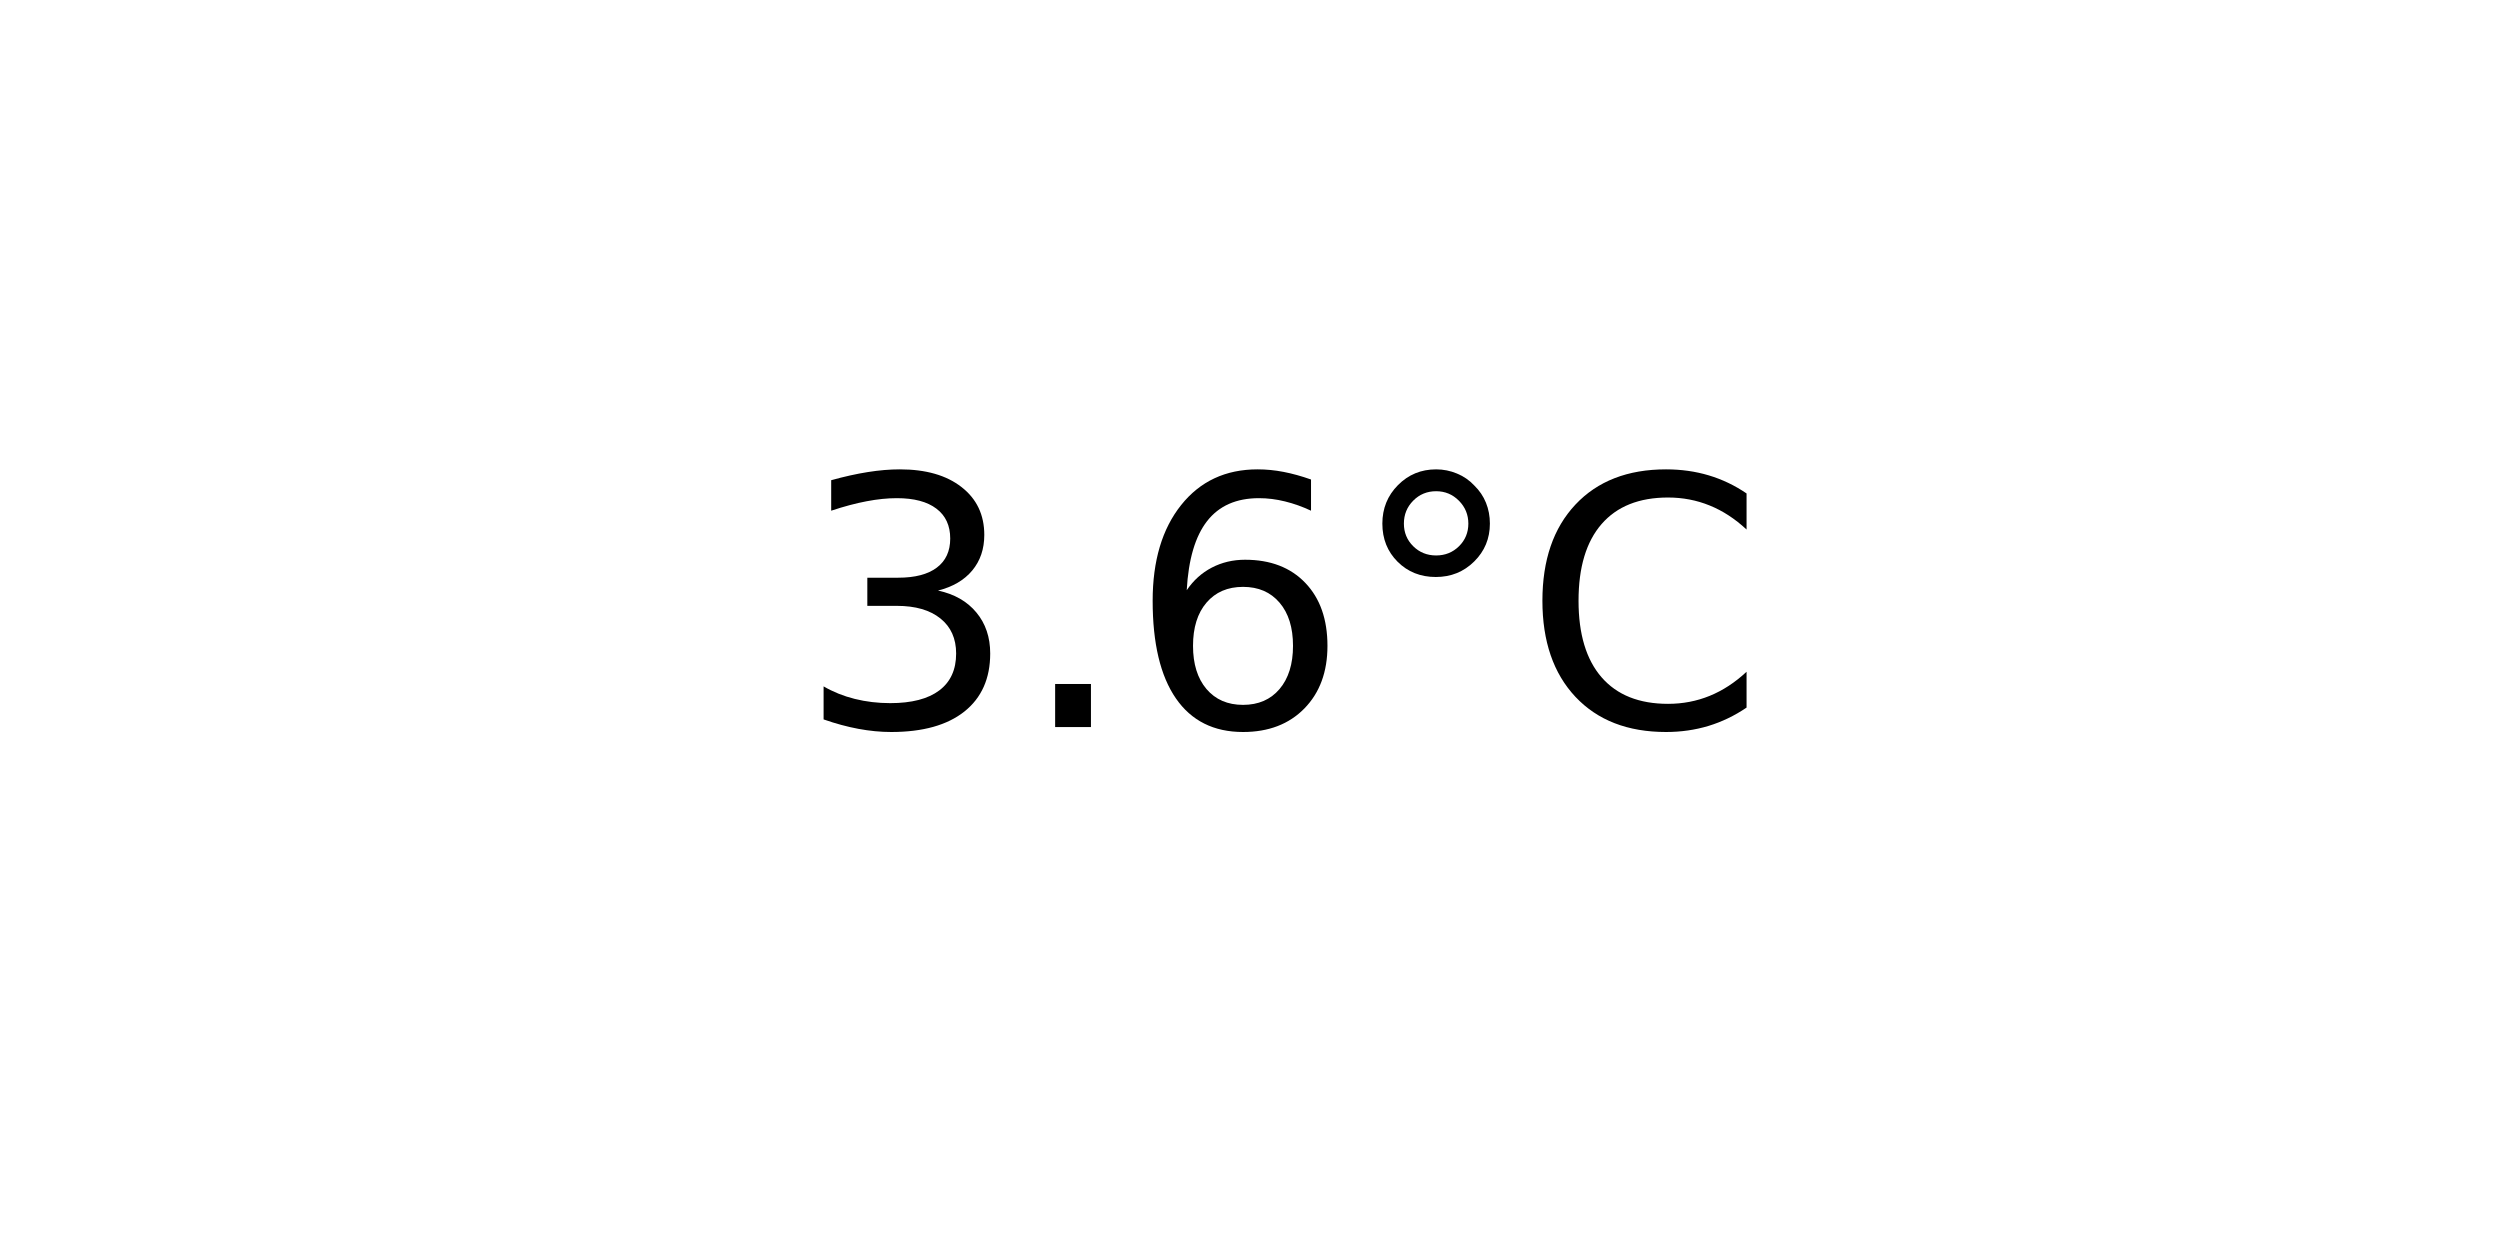
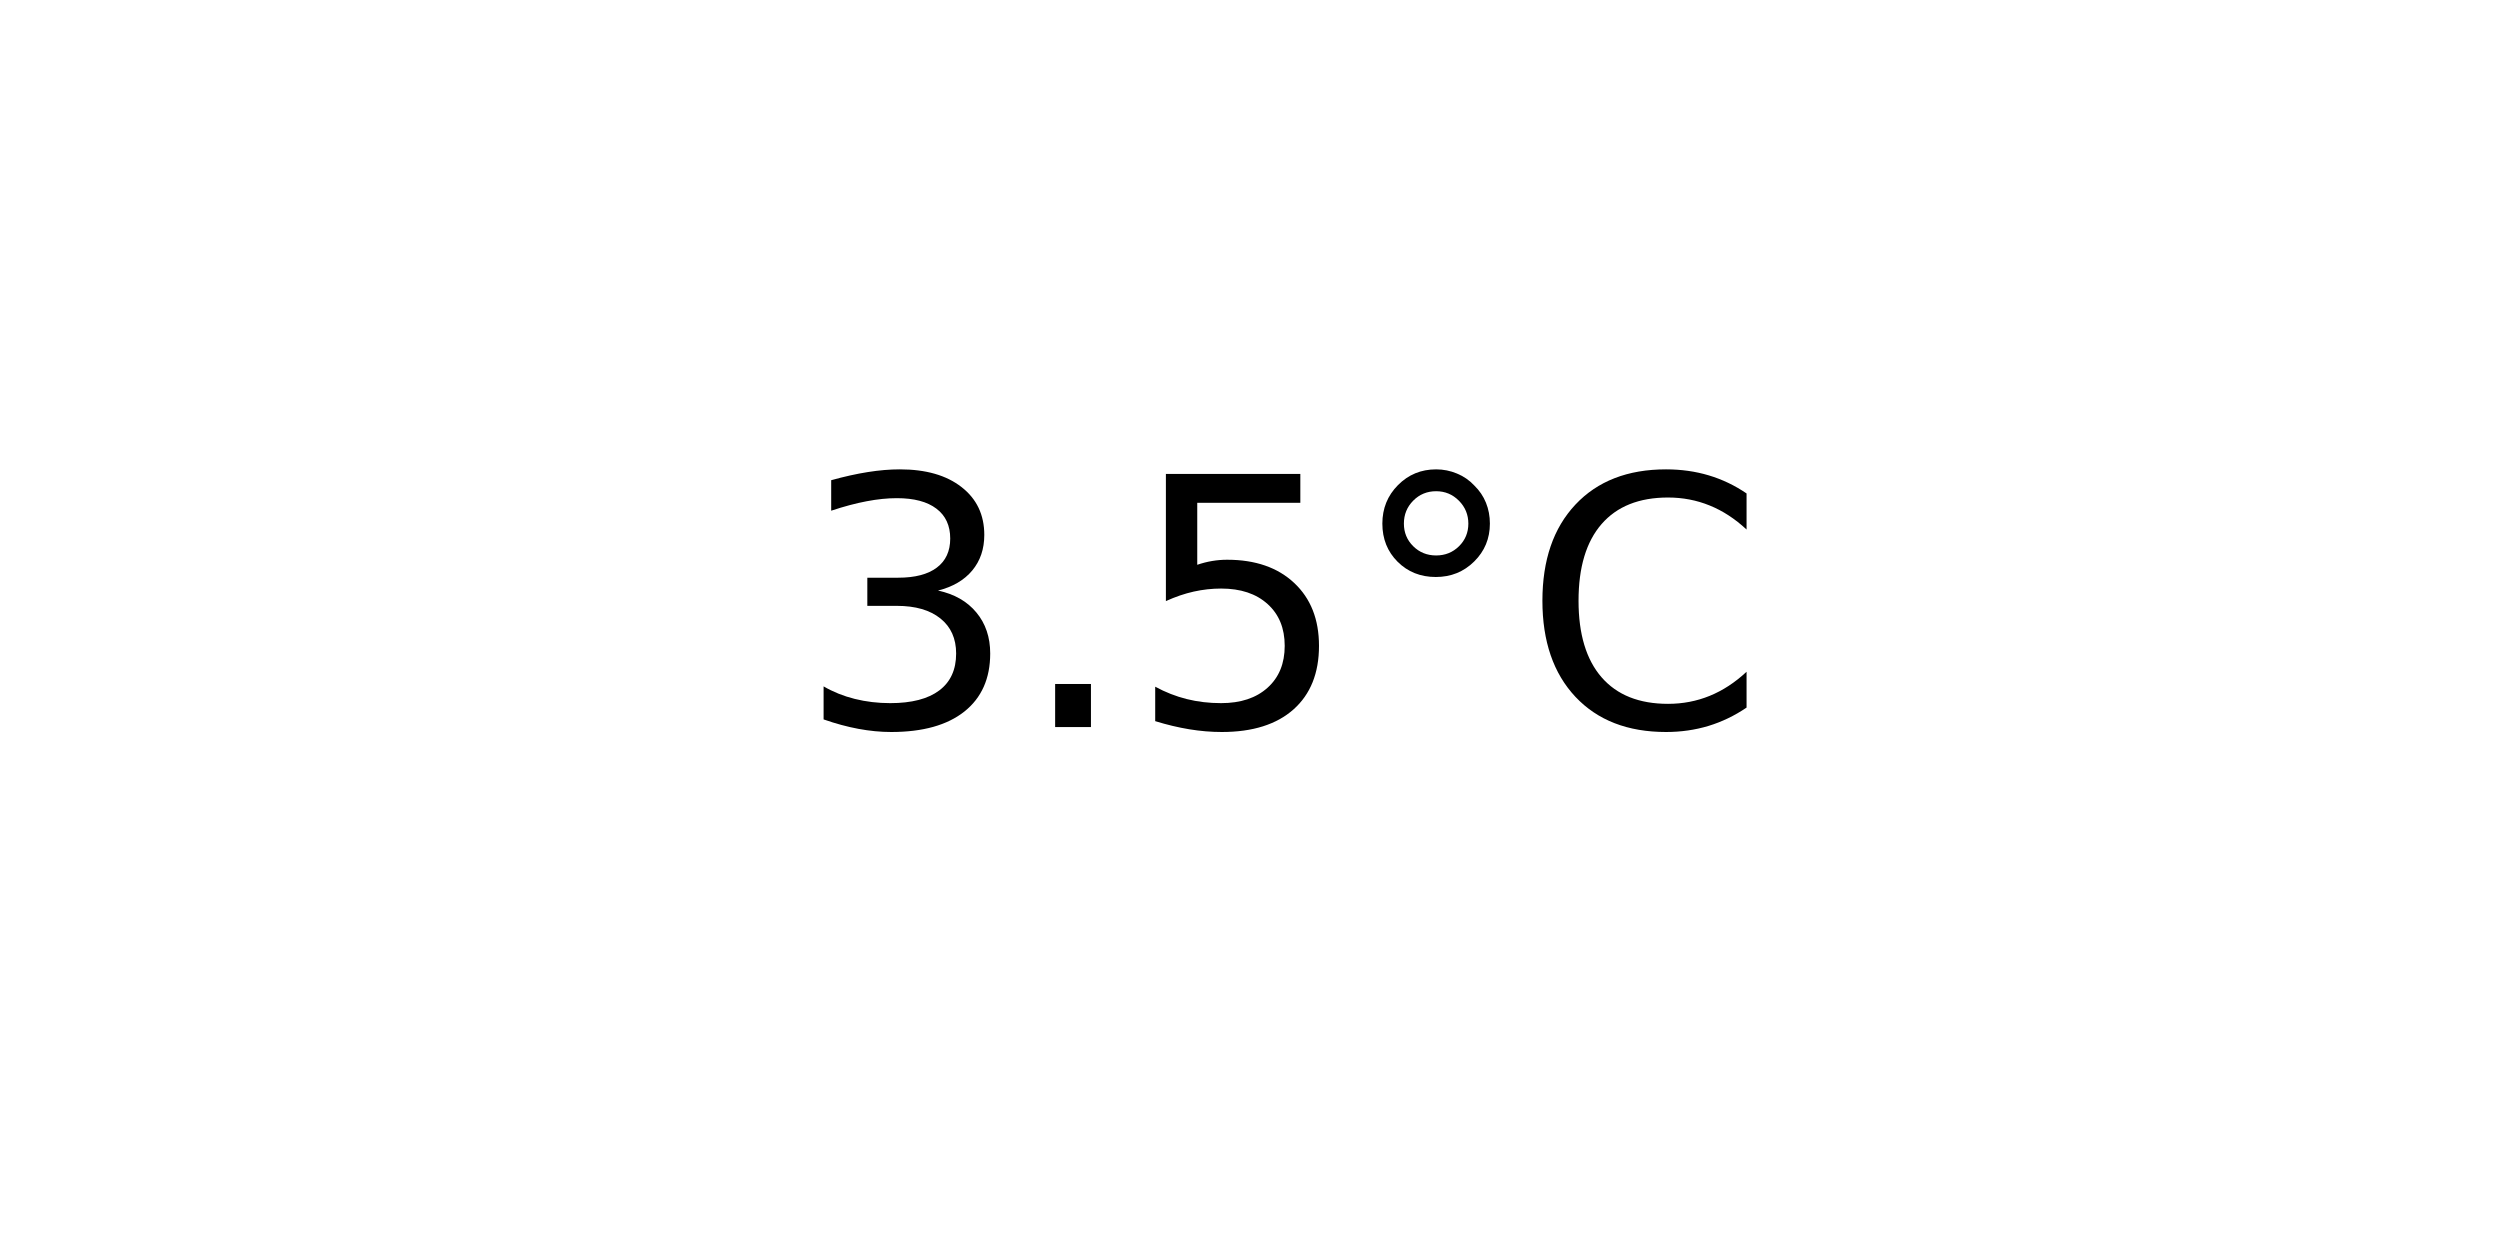
<svg xmlns="http://www.w3.org/2000/svg" xmlns:xlink="http://www.w3.org/1999/xlink" width="72pt" height="36pt" viewBox="0 0 72 36" version="1.1">
  <defs>
    <style type="text/css">*{stroke-linejoin: round; stroke-linecap: butt}</style>
  </defs>
  <g id="figure_1">
    <g id="axes_1">
      <g id="text_1">
        <g transform="translate(22.95703 20.93937) scale(0.1 -0.1)">
          <defs>
            <path id="DejaVuSans-33" d="M 2597 2516  Q 3050 2419 3304 2112  Q 3559 1806 3559 1356  Q 3559 666 3084 287  Q 2609 -91 1734 -91  Q 1441 -91 1130 -33  Q 819 25 488 141  L 488 750  Q 750 597 1062 519  Q 1375 441 1716 441  Q 2309 441 2620 675  Q 2931 909 2931 1356  Q 2931 1769 2642 2001  Q 2353 2234 1838 2234  L 1294 2234  L 1294 2753  L 1863 2753  Q 2328 2753 2575 2939  Q 2822 3125 2822 3475  Q 2822 3834 2567 4026  Q 2313 4219 1838 4219  Q 1578 4219 1281 4162  Q 984 4106 628 3988  L 628 4550  Q 988 4650 1302 4700  Q 1616 4750 1894 4750  Q 2613 4750 3031 4423  Q 3450 4097 3450 3541  Q 3450 3153 3228 2886  Q 3006 2619 2597 2516  z " transform="scale(0.015625)" />
            <path id="DejaVuSans-2e" d="M 684 794  L 1344 794  L 1344 0  L 684 0  L 684 794  z " transform="scale(0.015625)" />
-             <path id="DejaVuSans-36" d="M 2113 2584  Q 1688 2584 1439 2293  Q 1191 2003 1191 1497  Q 1191 994 1439 701  Q 1688 409 2113 409  Q 2538 409 2786 701  Q 3034 994 3034 1497  Q 3034 2003 2786 2293  Q 2538 2584 2113 2584  z M 3366 4563  L 3366 3988  Q 3128 4100 2886 4159  Q 2644 4219 2406 4219  Q 1781 4219 1451 3797  Q 1122 3375 1075 2522  Q 1259 2794 1537 2939  Q 1816 3084 2150 3084  Q 2853 3084 3261 2657  Q 3669 2231 3669 1497  Q 3669 778 3244 343  Q 2819 -91 2113 -91  Q 1303 -91 875 529  Q 447 1150 447 2328  Q 447 3434 972 4092  Q 1497 4750 2381 4750  Q 2619 4750 2861 4703  Q 3103 4656 3366 4563  z " transform="scale(0.015625)" />
+             <path id="DejaVuSans-35" d="M 691 4666  L 3169 4666  L 3169 4134  L 1269 4134  L 1269 2991  Q 1406 3038 1543 3061  Q 1681 3084 1819 3084  Q 2600 3084 3056 2656  Q 3513 2228 3513 1497  Q 3513 744 3044 326  Q 2575 -91 1722 -91  Q 1428 -91 1123 -41  Q 819 9 494 109  L 494 744  Q 775 591 1075 516  Q 1375 441 1709 441  Q 2250 441 2565 725  Q 2881 1009 2881 1497  Q 2881 1984 2565 2268  Q 2250 2553 1709 2553  Q 1456 2553 1204 2497  Q 953 2441 691 2322  L 691 4666  z " transform="scale(0.015625)" />
            <path id="DejaVuSans-b0" d="M 1600 4347  Q 1350 4347 1178 4173  Q 1006 4000 1006 3750  Q 1006 3503 1178 3333  Q 1350 3163 1600 3163  Q 1850 3163 2022 3333  Q 2194 3503 2194 3750  Q 2194 3997 2020 4172  Q 1847 4347 1600 4347  z M 1600 4750  Q 1800 4750 1984 4673  Q 2169 4597 2303 4453  Q 2447 4313 2519 4134  Q 2591 3956 2591 3750  Q 2591 3338 2302 3052  Q 2013 2766 1594 2766  Q 1172 2766 890 3047  Q 609 3328 609 3750  Q 609 4169 896 4459  Q 1184 4750 1600 4750  z " transform="scale(0.015625)" />
            <path id="DejaVuSans-43" d="M 4122 4306  L 4122 3641  Q 3803 3938 3442 4084  Q 3081 4231 2675 4231  Q 1875 4231 1450 3742  Q 1025 3253 1025 2328  Q 1025 1406 1450 917  Q 1875 428 2675 428  Q 3081 428 3442 575  Q 3803 722 4122 1019  L 4122 359  Q 3791 134 3420 21  Q 3050 -91 2638 -91  Q 1578 -91 968 557  Q 359 1206 359 2328  Q 359 3453 968 4101  Q 1578 4750 2638 4750  Q 3056 4750 3426 4639  Q 3797 4528 4122 4306  z " transform="scale(0.015625)" />
          </defs>
          <use xlink:href="#DejaVuSans-33" />
          <use xlink:href="#DejaVuSans-2e" x="63.623" />
-           <use xlink:href="#DejaVuSans-36" x="95.41" />
+           <use xlink:href="#DejaVuSans-35" x="95.41" />
          <use xlink:href="#DejaVuSans-b0" x="159.033" />
          <use xlink:href="#DejaVuSans-43" x="209.033" />
        </g>
      </g>
    </g>
  </g>
</svg>
